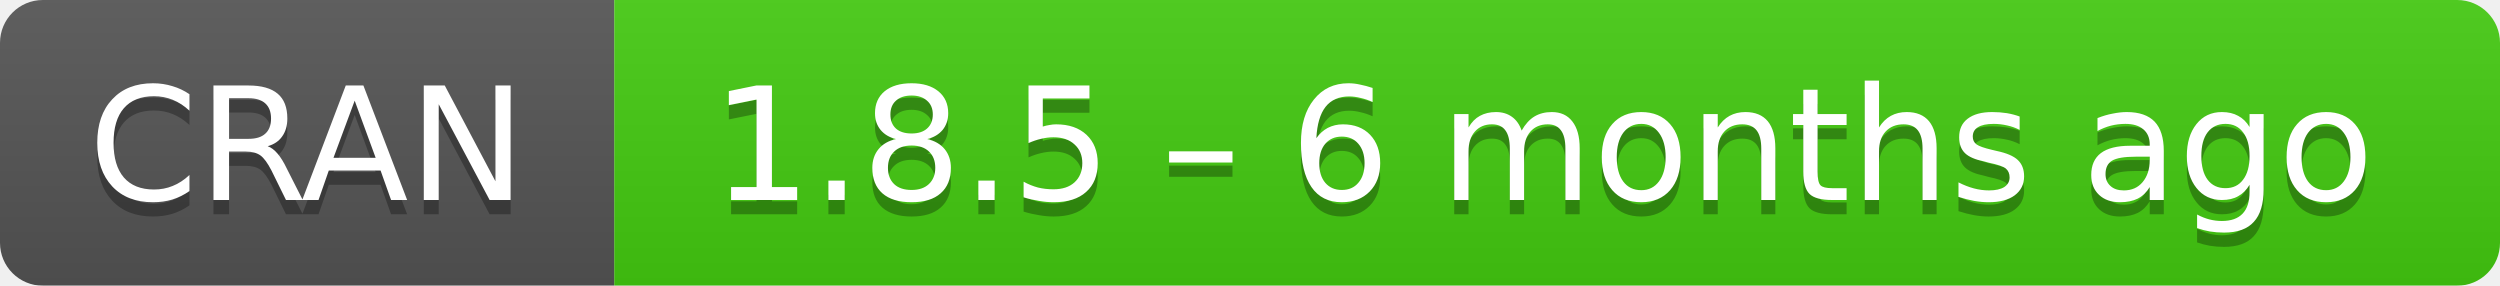
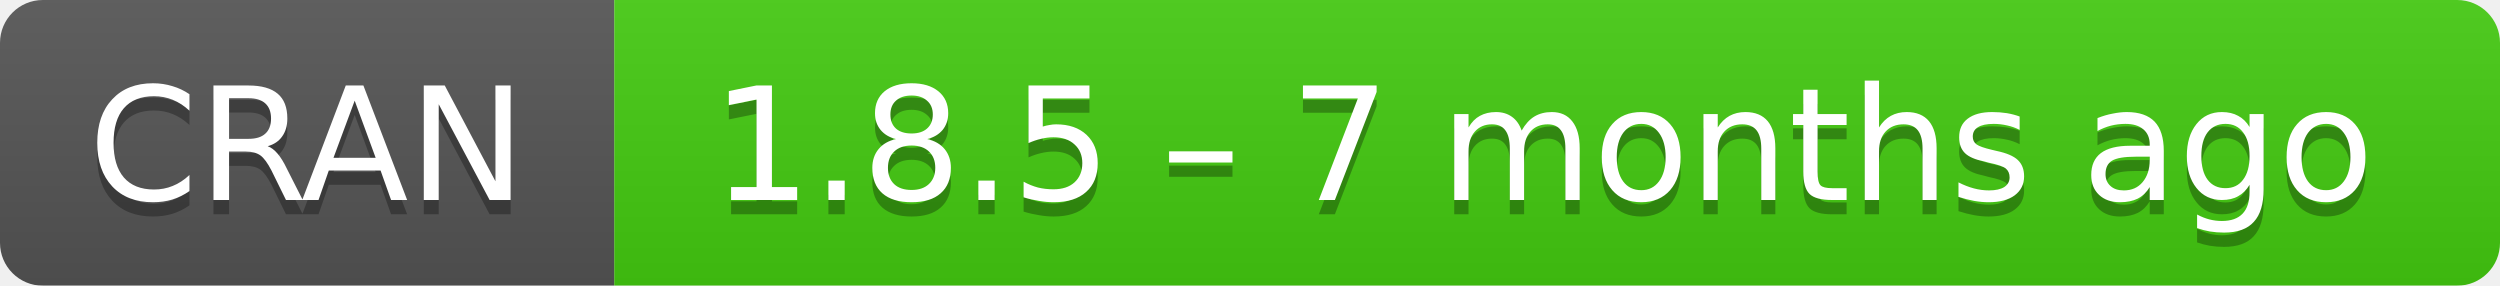
- <svg xmlns="http://www.w3.org/2000/svg" width="175" height="20" aria-label="CRAN 1.8.5 – 6 months ago">
+ <svg xmlns="http://www.w3.org/2000/svg" width="175" height="20" aria-label="CRAN 1.8.5 – 7 months ago">
  <linearGradient id="b" x2="0" y2="100%">
    <stop offset="0" stop-color="#bbb" stop-opacity=".1" />
    <stop offset="1" stop-opacity=".1" />
  </linearGradient>
  <mask id="a">
    <rect width="175" height="20" rx="3" fill="#fff" />
  </mask>
  <g mask="url(#a)">
    <path fill="#555" d="M0 0h43v20H0z" />
    <path fill="#4c1" d="M43 0h153v20H43z" />
    <path fill="url(#b)" d="M0 0h175v20H0z" />
  </g>
  <g fill="#fff" text-anchor="middle" font-family="DejaVu Sans,Verdana,Geneva,sans-serif" font-size="11">
    <text x="21.5" y="15" fill="#010101" fill-opacity=".3">
      CRAN
    </text>
    <text x="21.5" y="14">
      CRAN
    </text>
    <text x="108" y="15" fill="#010101" fill-opacity=".3">
-       1.8.5 – 6 months ago
+       1.8.5 – 7 months ago
    </text>
    <text x="108" y="14">
-       1.8.5 – 6 months ago
+       1.8.5 – 7 months ago
    </text>
  </g>
</svg>
